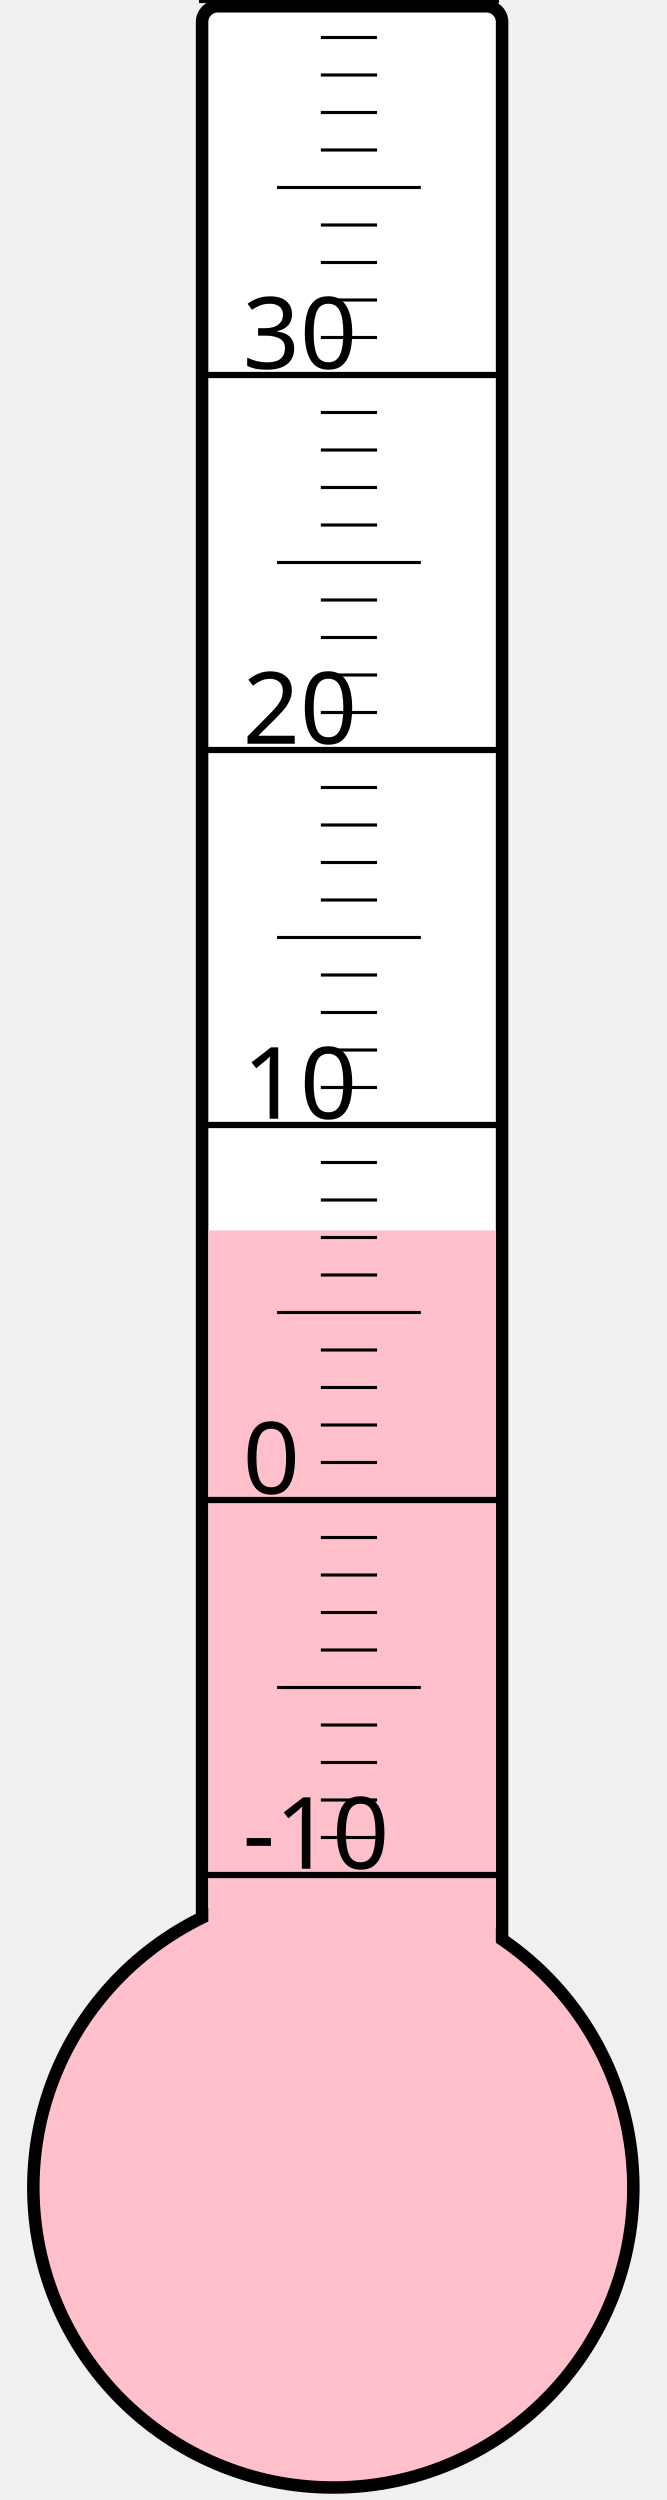
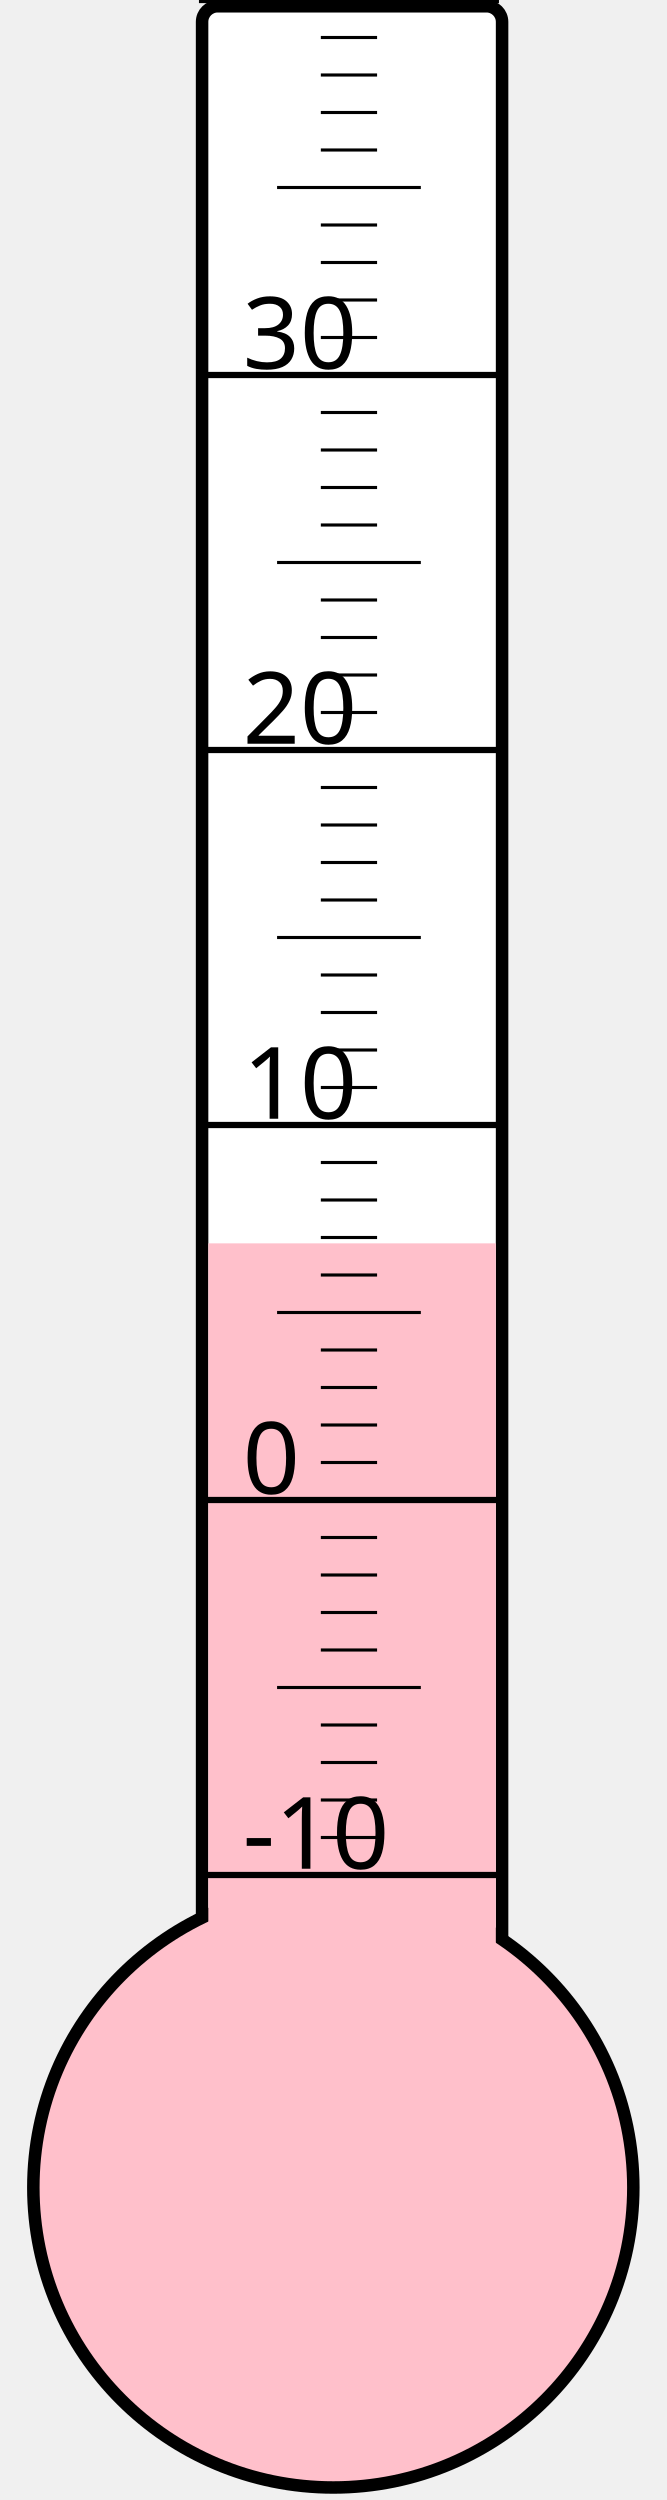
<svg xmlns="http://www.w3.org/2000/svg" width="40px" height="150px" viewBox="0 0 200 800">
  <rect width="200" height="800" x="0" y="0" style="fill: #ffffeb; fill-opacity: 0;" />
  <rect width="96" height="680" x="58" y="2" rx="5" ry="5" style="fill: white; fill-opacity: 1; stroke: black; stroke-width: 4;" />
  <circle cx="100" cy="700" r="96" style="fill: pink; stroke: black; stroke-width: 4;" />
-   <rect width="92" height="306.25" x="60" y="393.75" style="fill: pink; fill-opacity: 1; stroke-width: 0;" />
+   <rect width="92" height="302.125" x="60" y="397.875" style="fill: pink; fill-opacity: 1; stroke-width: 0;" />
  <text x="71" y="598" style="font-family: sans-serif; font-size: 24pt;">-10</text>
  <text x="71" y="478" style="font-family: sans-serif; font-size: 24pt;">0</text>
  <text x="71" y="358" style="font-family: sans-serif; font-size: 24pt;">10</text>
  <text x="71" y="238" style="font-family: sans-serif; font-size: 24pt;">20</text>
  <text x="71" y="118" style="font-family: sans-serif; font-size: 24pt;">30</text>
  <g style="stroke: black;">
    <line x1="57" y1="600" x2="153" y2="600" style="stroke-width: 2;" />
    <line x1="96" y1="588" x2="114" y2="588" style="stroke-width: 1;" />
    <line x1="96" y1="576" x2="114" y2="576" style="stroke-width: 1;" />
    <line x1="96" y1="564" x2="114" y2="564" style="stroke-width: 1;" />
    <line x1="96" y1="552" x2="114" y2="552" style="stroke-width: 1;" />
    <line x1="82" y1="540" x2="128" y2="540" style="stroke-width: 1;" />
    <line x1="96" y1="528" x2="114" y2="528" style="stroke-width: 1;" />
    <line x1="96" y1="516" x2="114" y2="516" style="stroke-width: 1;" />
    <line x1="96" y1="504" x2="114" y2="504" style="stroke-width: 1;" />
    <line x1="96" y1="492" x2="114" y2="492" style="stroke-width: 1;" />
    <line x1="57" y1="480" x2="153" y2="480" style="stroke-width: 2;" />
    <line x1="96" y1="468" x2="114" y2="468" style="stroke-width: 1;" />
    <line x1="96" y1="456" x2="114" y2="456" style="stroke-width: 1;" />
    <line x1="96" y1="444" x2="114" y2="444" style="stroke-width: 1;" />
    <line x1="96" y1="432" x2="114" y2="432" style="stroke-width: 1;" />
    <line x1="82" y1="420" x2="128" y2="420" style="stroke-width: 1;" />
    <line x1="96" y1="408" x2="114" y2="408" style="stroke-width: 1;" />
    <line x1="96" y1="396" x2="114" y2="396" style="stroke-width: 1;" />
    <line x1="96" y1="384" x2="114" y2="384" style="stroke-width: 1;" />
    <line x1="96" y1="372" x2="114" y2="372" style="stroke-width: 1;" />
    <line x1="57" y1="360" x2="153" y2="360" style="stroke-width: 2;" />
    <line x1="96" y1="348" x2="114" y2="348" style="stroke-width: 1;" />
    <line x1="96" y1="336" x2="114" y2="336" style="stroke-width: 1;" />
    <line x1="96" y1="324" x2="114" y2="324" style="stroke-width: 1;" />
    <line x1="96" y1="312" x2="114" y2="312" style="stroke-width: 1;" />
    <line x1="82" y1="300" x2="128" y2="300" style="stroke-width: 1;" />
    <line x1="96" y1="288" x2="114" y2="288" style="stroke-width: 1;" />
    <line x1="96" y1="276" x2="114" y2="276" style="stroke-width: 1;" />
    <line x1="96" y1="264" x2="114" y2="264" style="stroke-width: 1;" />
    <line x1="96" y1="252" x2="114" y2="252" style="stroke-width: 1;" />
    <line x1="57" y1="240" x2="153" y2="240" style="stroke-width: 2;" />
    <line x1="96" y1="228" x2="114" y2="228" style="stroke-width: 1;" />
    <line x1="96" y1="216" x2="114" y2="216" style="stroke-width: 1;" />
    <line x1="96" y1="204" x2="114" y2="204" style="stroke-width: 1;" />
    <line x1="96" y1="192" x2="114" y2="192" style="stroke-width: 1;" />
    <line x1="82" y1="180" x2="128" y2="180" style="stroke-width: 1;" />
    <line x1="96" y1="168" x2="114" y2="168" style="stroke-width: 1;" />
    <line x1="96" y1="156" x2="114" y2="156" style="stroke-width: 1;" />
    <line x1="96" y1="144" x2="114" y2="144" style="stroke-width: 1;" />
    <line x1="96" y1="132" x2="114" y2="132" style="stroke-width: 1;" />
    <line x1="57" y1="120" x2="153" y2="120" style="stroke-width: 2;" />
    <line x1="96" y1="108" x2="114" y2="108" style="stroke-width: 1;" />
    <line x1="96" y1="96" x2="114" y2="96" style="stroke-width: 1;" />
    <line x1="96" y1="84" x2="114" y2="84" style="stroke-width: 1;" />
    <line x1="96" y1="72" x2="114" y2="72" style="stroke-width: 1;" />
    <line x1="82" y1="60" x2="128" y2="60" style="stroke-width: 1;" />
    <line x1="96" y1="48" x2="114" y2="48" style="stroke-width: 1;" />
    <line x1="96" y1="36" x2="114" y2="36" style="stroke-width: 1;" />
    <line x1="96" y1="24" x2="114" y2="24" style="stroke-width: 1;" />
    <line x1="96" y1="12" x2="114" y2="12" style="stroke-width: 1;" />
    <line x1="57" y1="0" x2="153" y2="0" style="stroke-width: 2;" />
  </g>
</svg>
